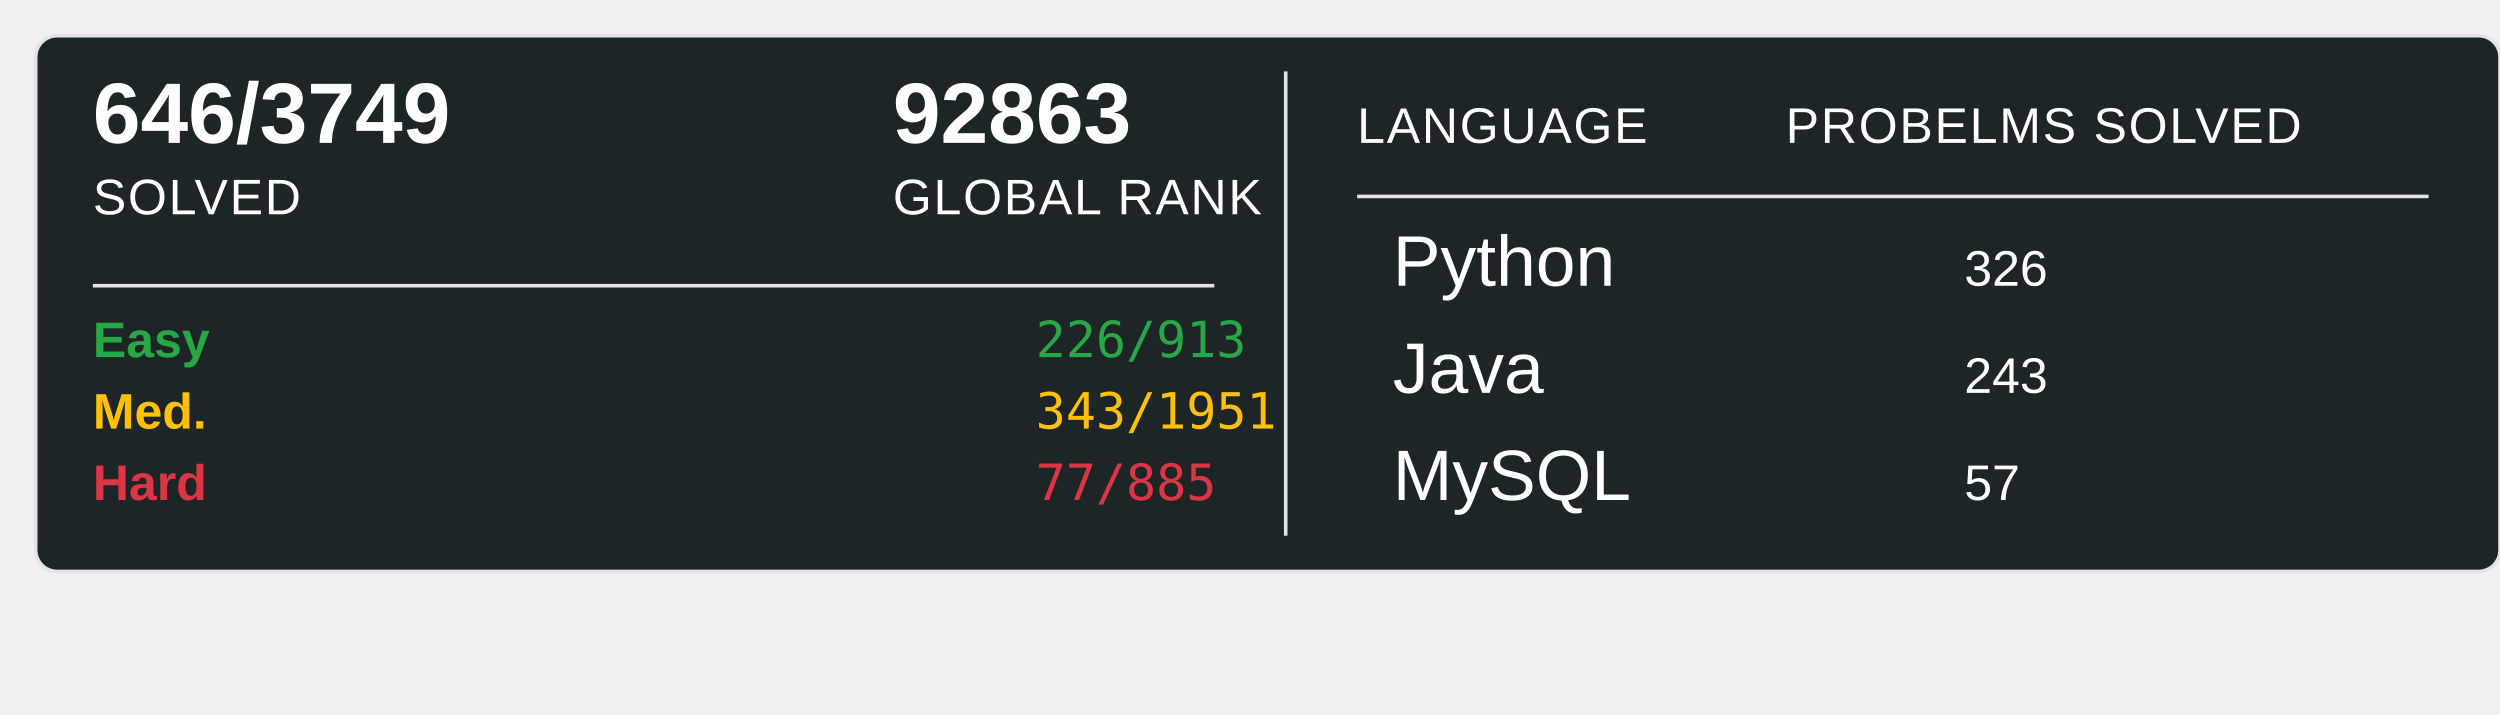
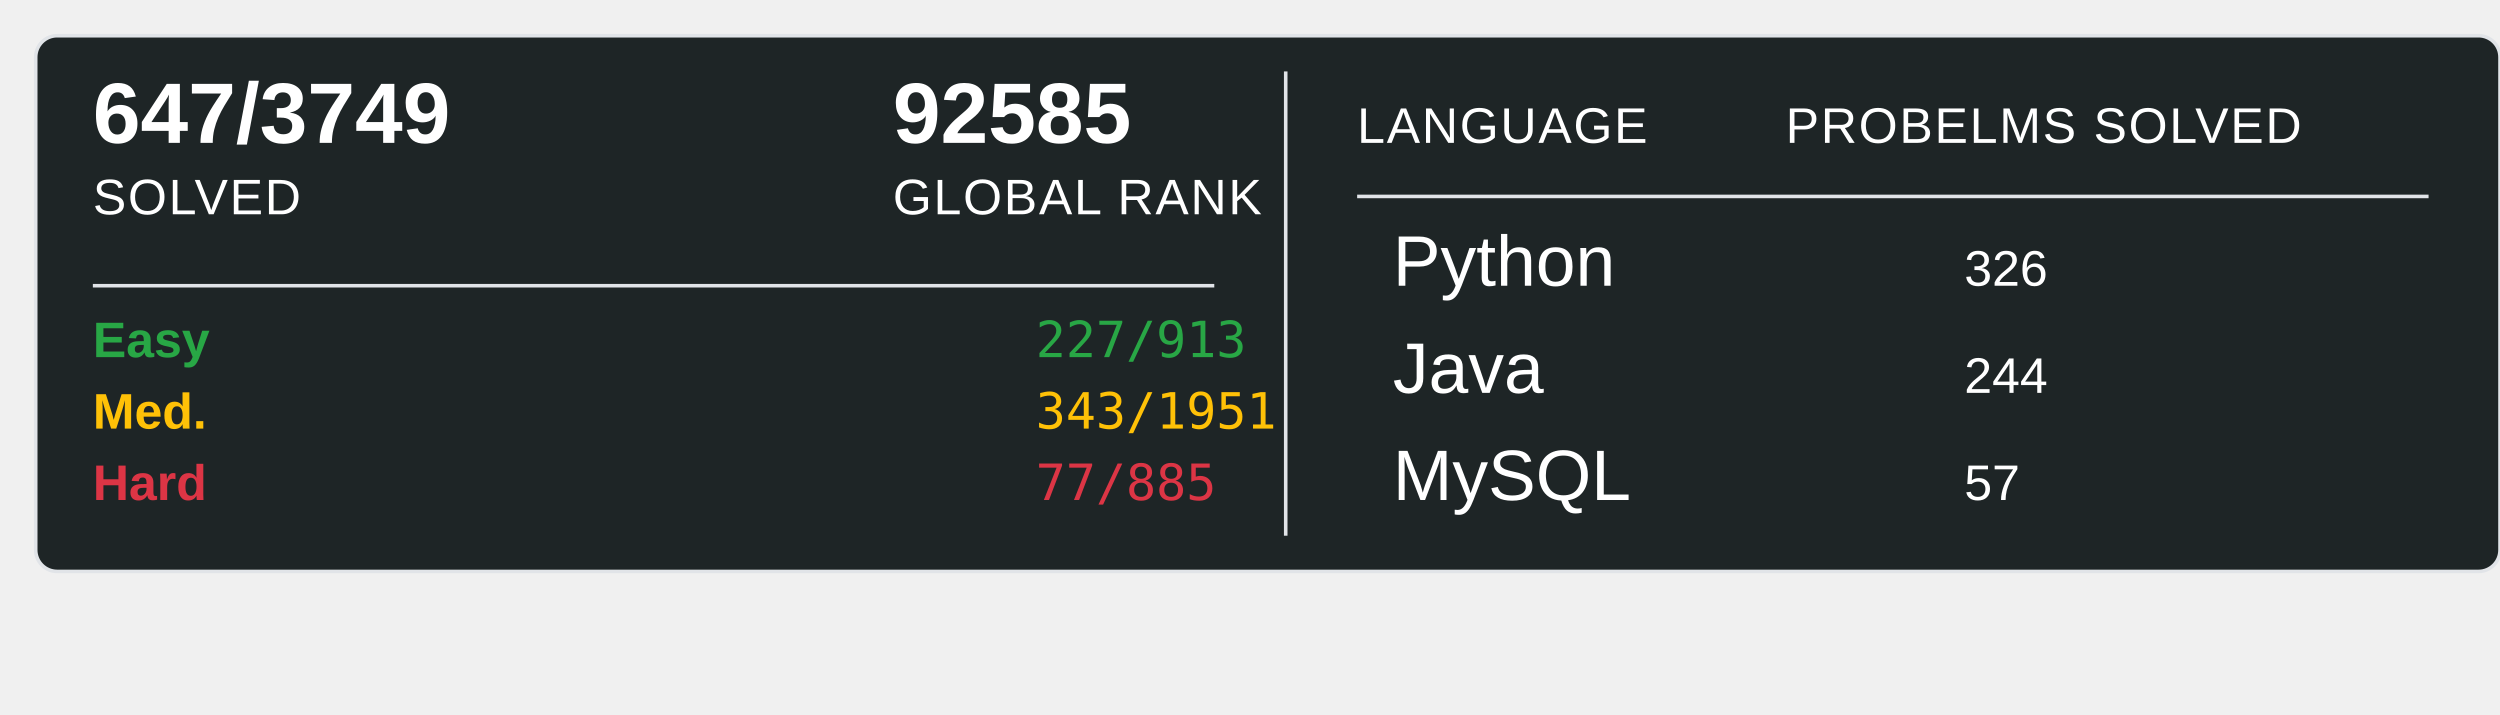
<svg xmlns="http://www.w3.org/2000/svg" width="700" height="200">
  <rect x="10" y="10" width="690" height="150" rx="6" ry="6" fill="#1E2526" stroke="#e1e4e8" stroke-width="1" />
-   <text x="26" y="40" font-family="Arial, sans-serif" font-size="24" font-weight="600" fill="#ffffff">646/3749</text>
+   <text x="26" y="40" font-family="Arial, sans-serif" font-size="24" font-weight="600" fill="#ffffff">647/3749</text>
  <text x="26" y="60" font-family="Arial, sans-serif" font-size="14" fill="#ffffff" text-transform="uppercase" letter-spacing="0.5">SOLVED</text>
-   <text x="250" y="40" font-family="Arial, sans-serif" font-size="24" font-weight="600" fill="#ffffff">92863</text>
+   <text x="250" y="40" font-family="Arial, sans-serif" font-size="24" font-weight="600" fill="#ffffff">92585</text>
  <text x="250" y="60" font-family="Arial, sans-serif" font-size="14" fill="#ffffff" text-transform="uppercase" letter-spacing="0.5">GLOBAL RANK</text>
  <line x1="26" y1="80" x2="340" y2="80" stroke="#e1e4e8" stroke-width="1" />
  <text x="26" y="100" font-family="Arial, sans-serif" font-size="14" font-weight="600" fill="#28a745">Easy</text>
-   <text x="290" y="100" font-family="monospace" font-size="14" fill="#28a745">226/913</text>
+   <text x="290" y="100" font-family="monospace" font-size="14" fill="#28a745">227/913</text>
  <text x="26" y="120" font-family="Arial, sans-serif" font-size="14" font-weight="600" fill="#ffc107">Med.</text>
  <text x="290" y="120" font-family="monospace" font-size="14" fill="#ffc107">343/1951</text>
  <text x="26" y="140" font-family="Arial, sans-serif" font-size="14" font-weight="600" fill="#dc3545">Hard</text>
  <text x="290" y="140" font-family="monospace" font-size="14" fill="#dc3545">77/885</text>
  <line x1="360" y1="20" x2="360" y2="150" stroke="#e1e4e8" stroke-width="1" />
  <text x="380" y="40" font-family="Arial, sans-serif" font-size="14" fill="#ffffff" text-transform="uppercase" letter-spacing="0.5">LANGUAGE</text>
  <line x1="380" y1="55" x2="680" y2="55" stroke="#e1e4e8" stroke-width="1" />
  <text x="500" y="40" font-family="Arial, sans-serif" font-size="14" fill="#ffffff" text-transform="uppercase" letter-spacing="0.5">PROBELMS SOLVED</text>
  <text x="390" y="80" font-family="Arial, sans-serif" font-size="20" fill="#ffffff">Python</text>
  <text x="550" y="80" font-family="Arial, sans-serif" font-size="14" fill="#ffffff">326</text>
  <text x="390" y="110" font-family="Arial, sans-serif" font-size="20" fill="#ffffff">Java</text>
-   <text x="550" y="110" font-family="Arial, sans-serif" font-size="14" fill="#ffffff">243</text>
+   <text x="550" y="110" font-family="Arial, sans-serif" font-size="14" fill="#ffffff">244</text>
  <text x="390" y="140" font-family="Arial, sans-serif" font-size="20" fill="#ffffff">MySQL</text>
  <text x="550" y="140" font-family="Arial, sans-serif" font-size="14" fill="#ffffff">57</text>
</svg>
